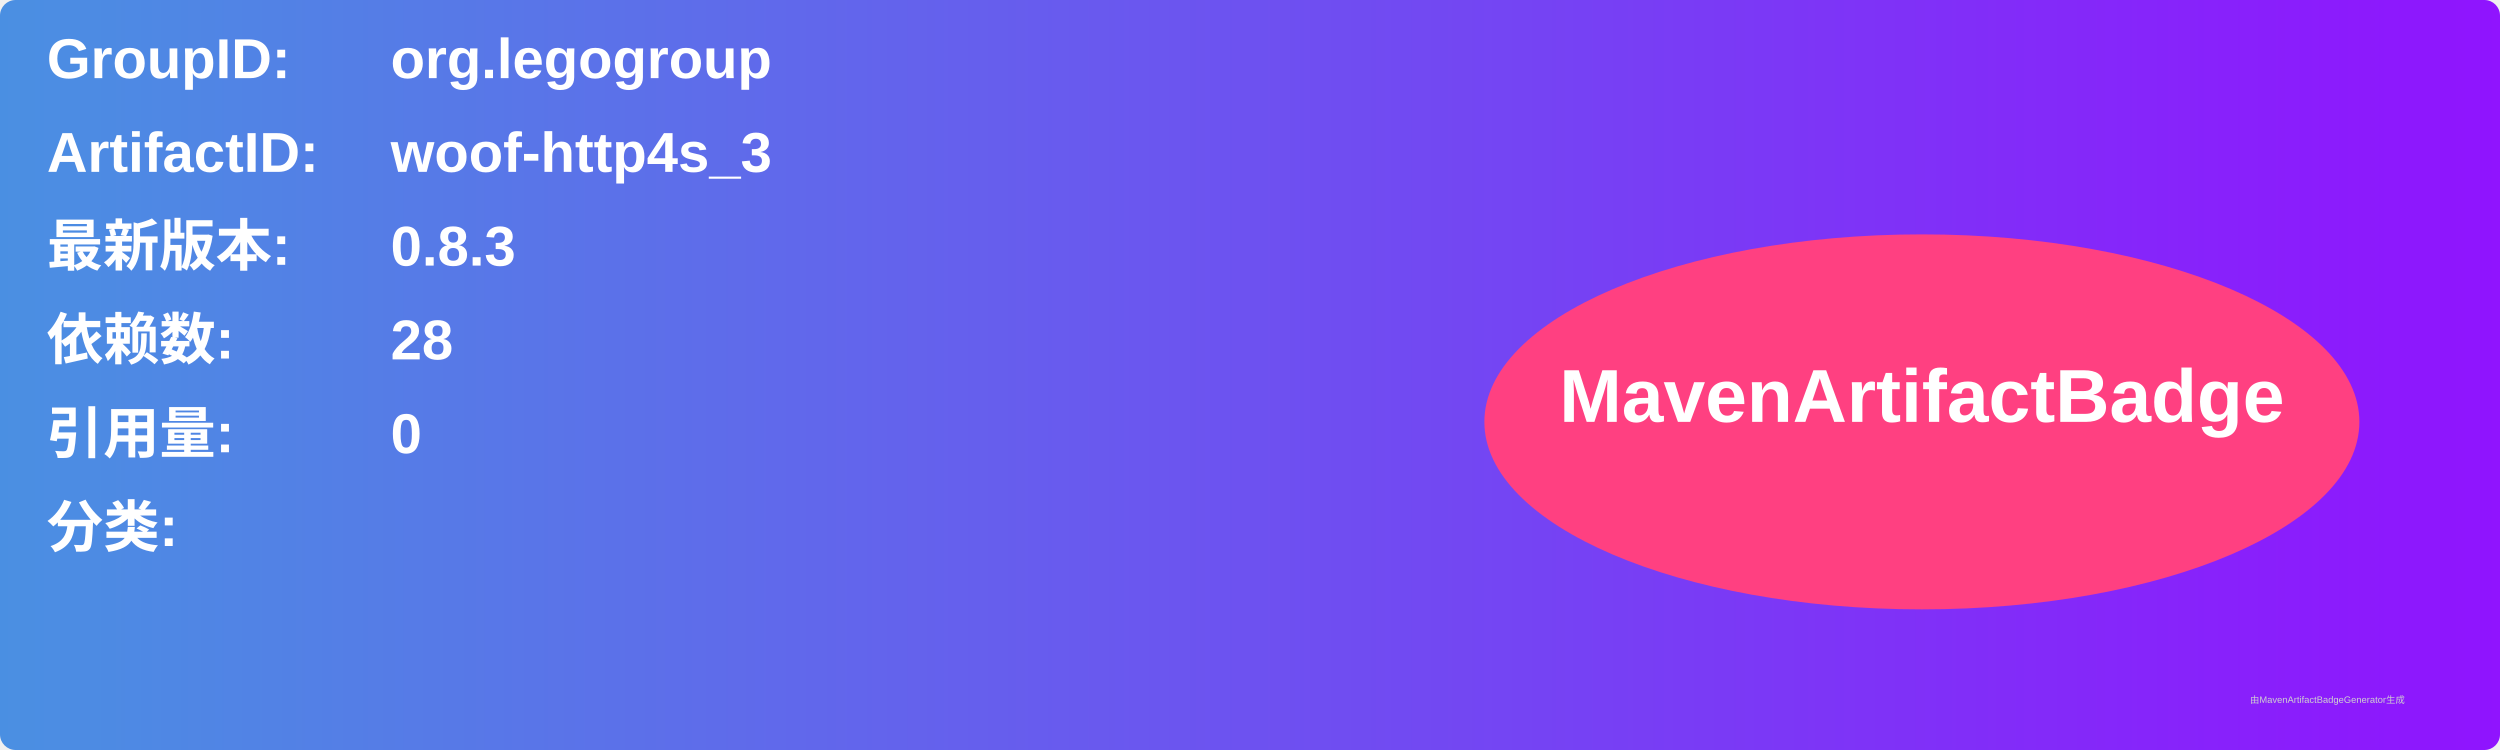
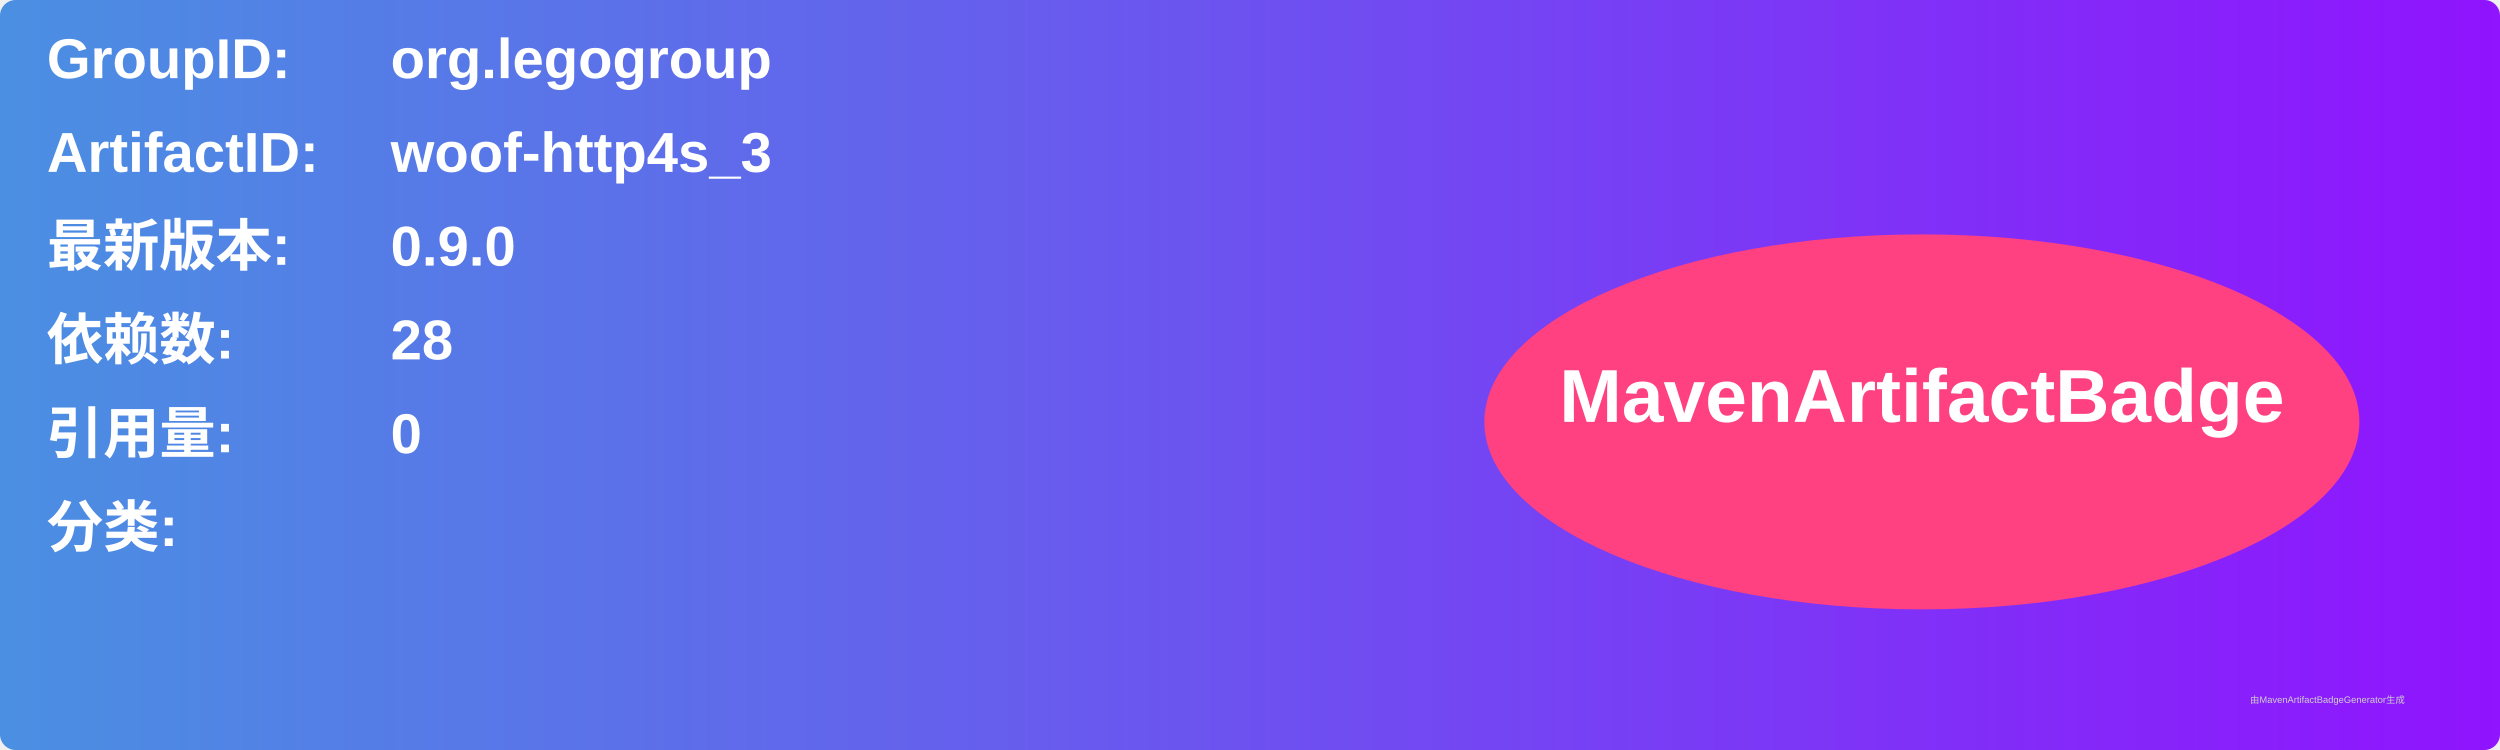
<svg xmlns="http://www.w3.org/2000/svg" width="800" height="240" viewBox="0 0 800 240">
  <linearGradient id="grad" x1="0%" y1="0%" x2="100%" y2="0%">
    <stop offset="0%" stop-color="#4a90e2" />
    <stop offset="100%" stop-color="#9013fe" />
  </linearGradient>
  <rect width="100%" height="100%" rx="5" ry="5" fill="url(#grad)" />
  <g transform="translate(15, 15)">
    <text x="0" y="10" font-family="Arial" font-size="18" fill="white" font-weight="bold" width="260">GroupID:</text>
    <text x="110" y="10" font-family="Arial" font-size="18" fill="white" font-weight="bold" width="460">org.legogroup</text>
    <text x="0" y="40" font-family="Arial" font-size="18" fill="white" font-weight="bold" width="260">ArtifactID:</text>
    <text x="110" y="40" font-family="Arial" font-size="18" fill="white" font-weight="bold" width="460">woof-http4s_3</text>
    <text x="0" y="70" font-family="Arial" font-size="18" fill="white" font-weight="bold">最新版本:</text>
    <text x="110" y="70" font-family="Arial" font-size="18" fill="white" font-weight="bold">
-       <tspan font-weight="bold">0.8.3</tspan>
+       <tspan font-weight="bold">0.9.0</tspan>
    </text>
    <text x="0" y="100" font-family="Arial" font-size="18" fill="white" font-weight="bold">依赖数: </text>
    <text x="110" y="100" font-family="Arial" font-size="18" fill="white">
      <tspan font-weight="bold">28</tspan>
    </text>
    <text x="0" y="130" font-family="Arial" font-size="18" fill="white" font-weight="bold">引用量: </text>
    <text x="110" y="130" font-family="Arial" font-size="18" fill="white">
      <tspan font-weight="bold">0</tspan>
    </text>
    <text x="0" y="160" font-family="Arial" font-size="18" fill="white" font-weight="bold">分类:</text>
    <text x="10" y="190" font-family="Arial" font-size="10" fill="white">
      <tspan font-weight="bold" />
    </text>
    <ellipse cx="600" cy="120" rx="140" ry="60" fill="#ff4081" />
    <text x="600" y="120" text-anchor="middle" font-family="Arial" font-size="24" fill="white" font-weight="bold">MavenArtifactBadge</text>
  </g>
  <text x="720" y="225" font-family="Arial" font-size="3" fill="#d0d0d0">由MavenArtifactBadgeGenerator生成</text>
</svg>
